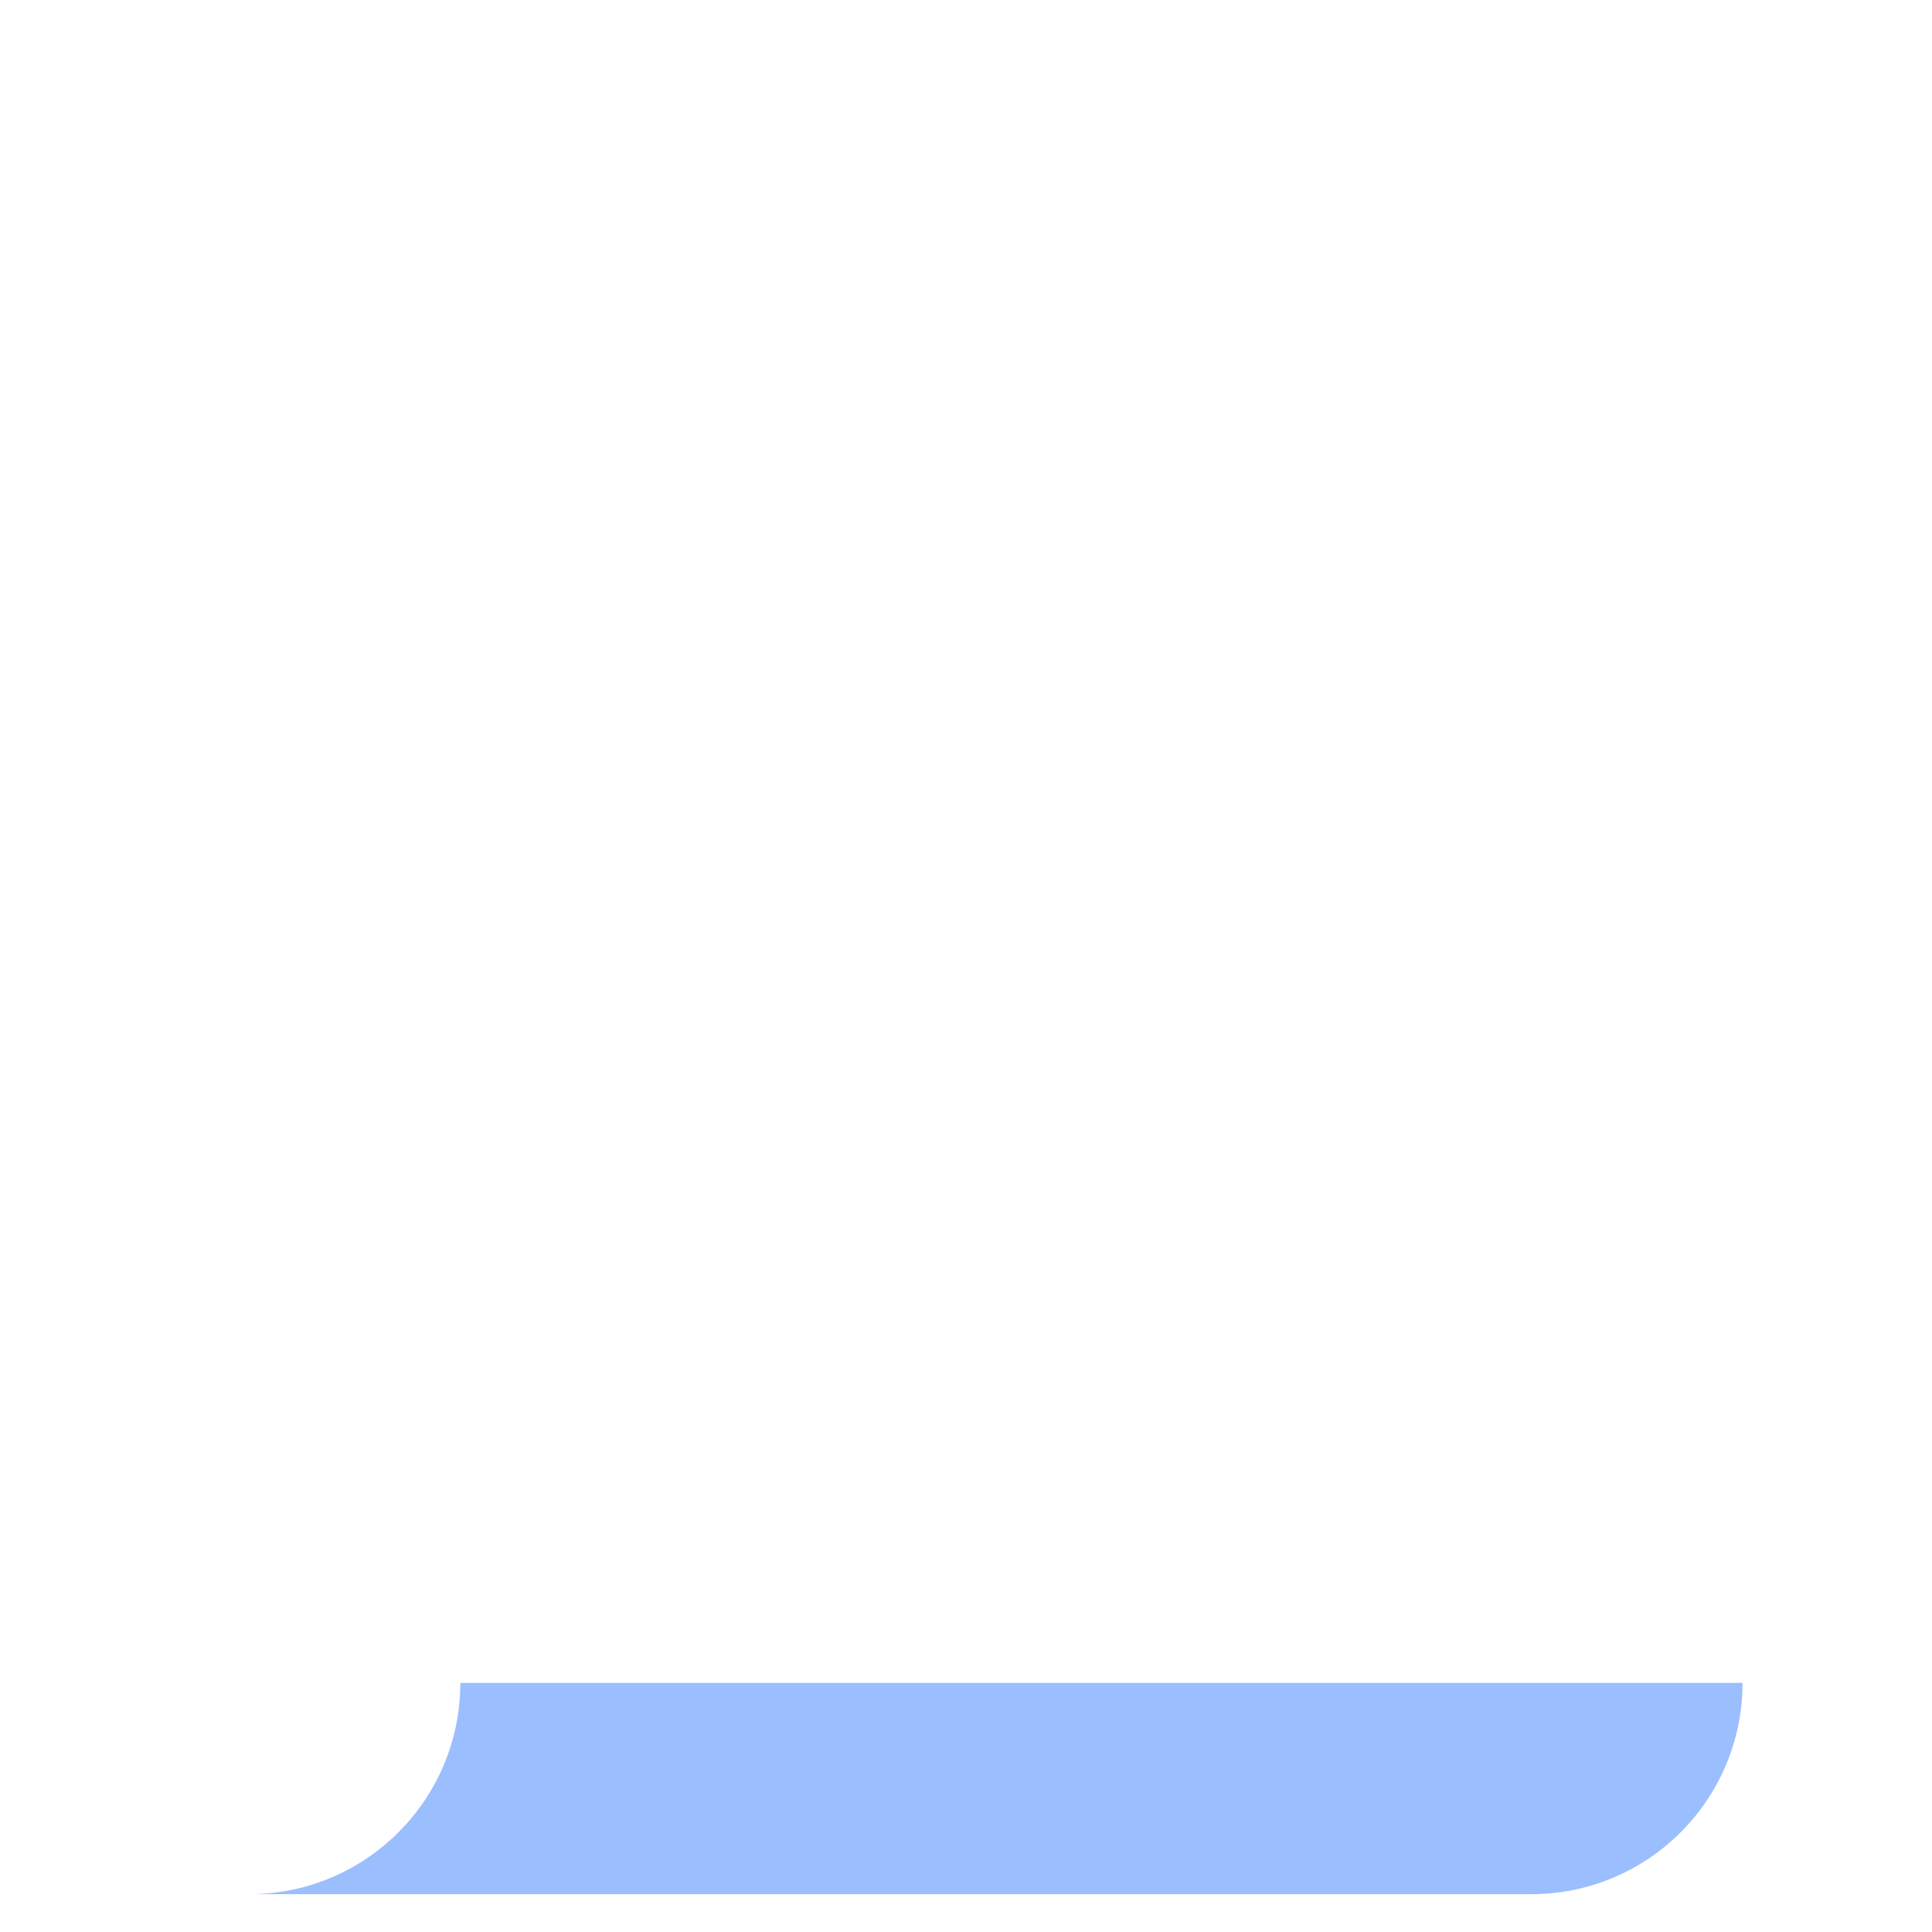
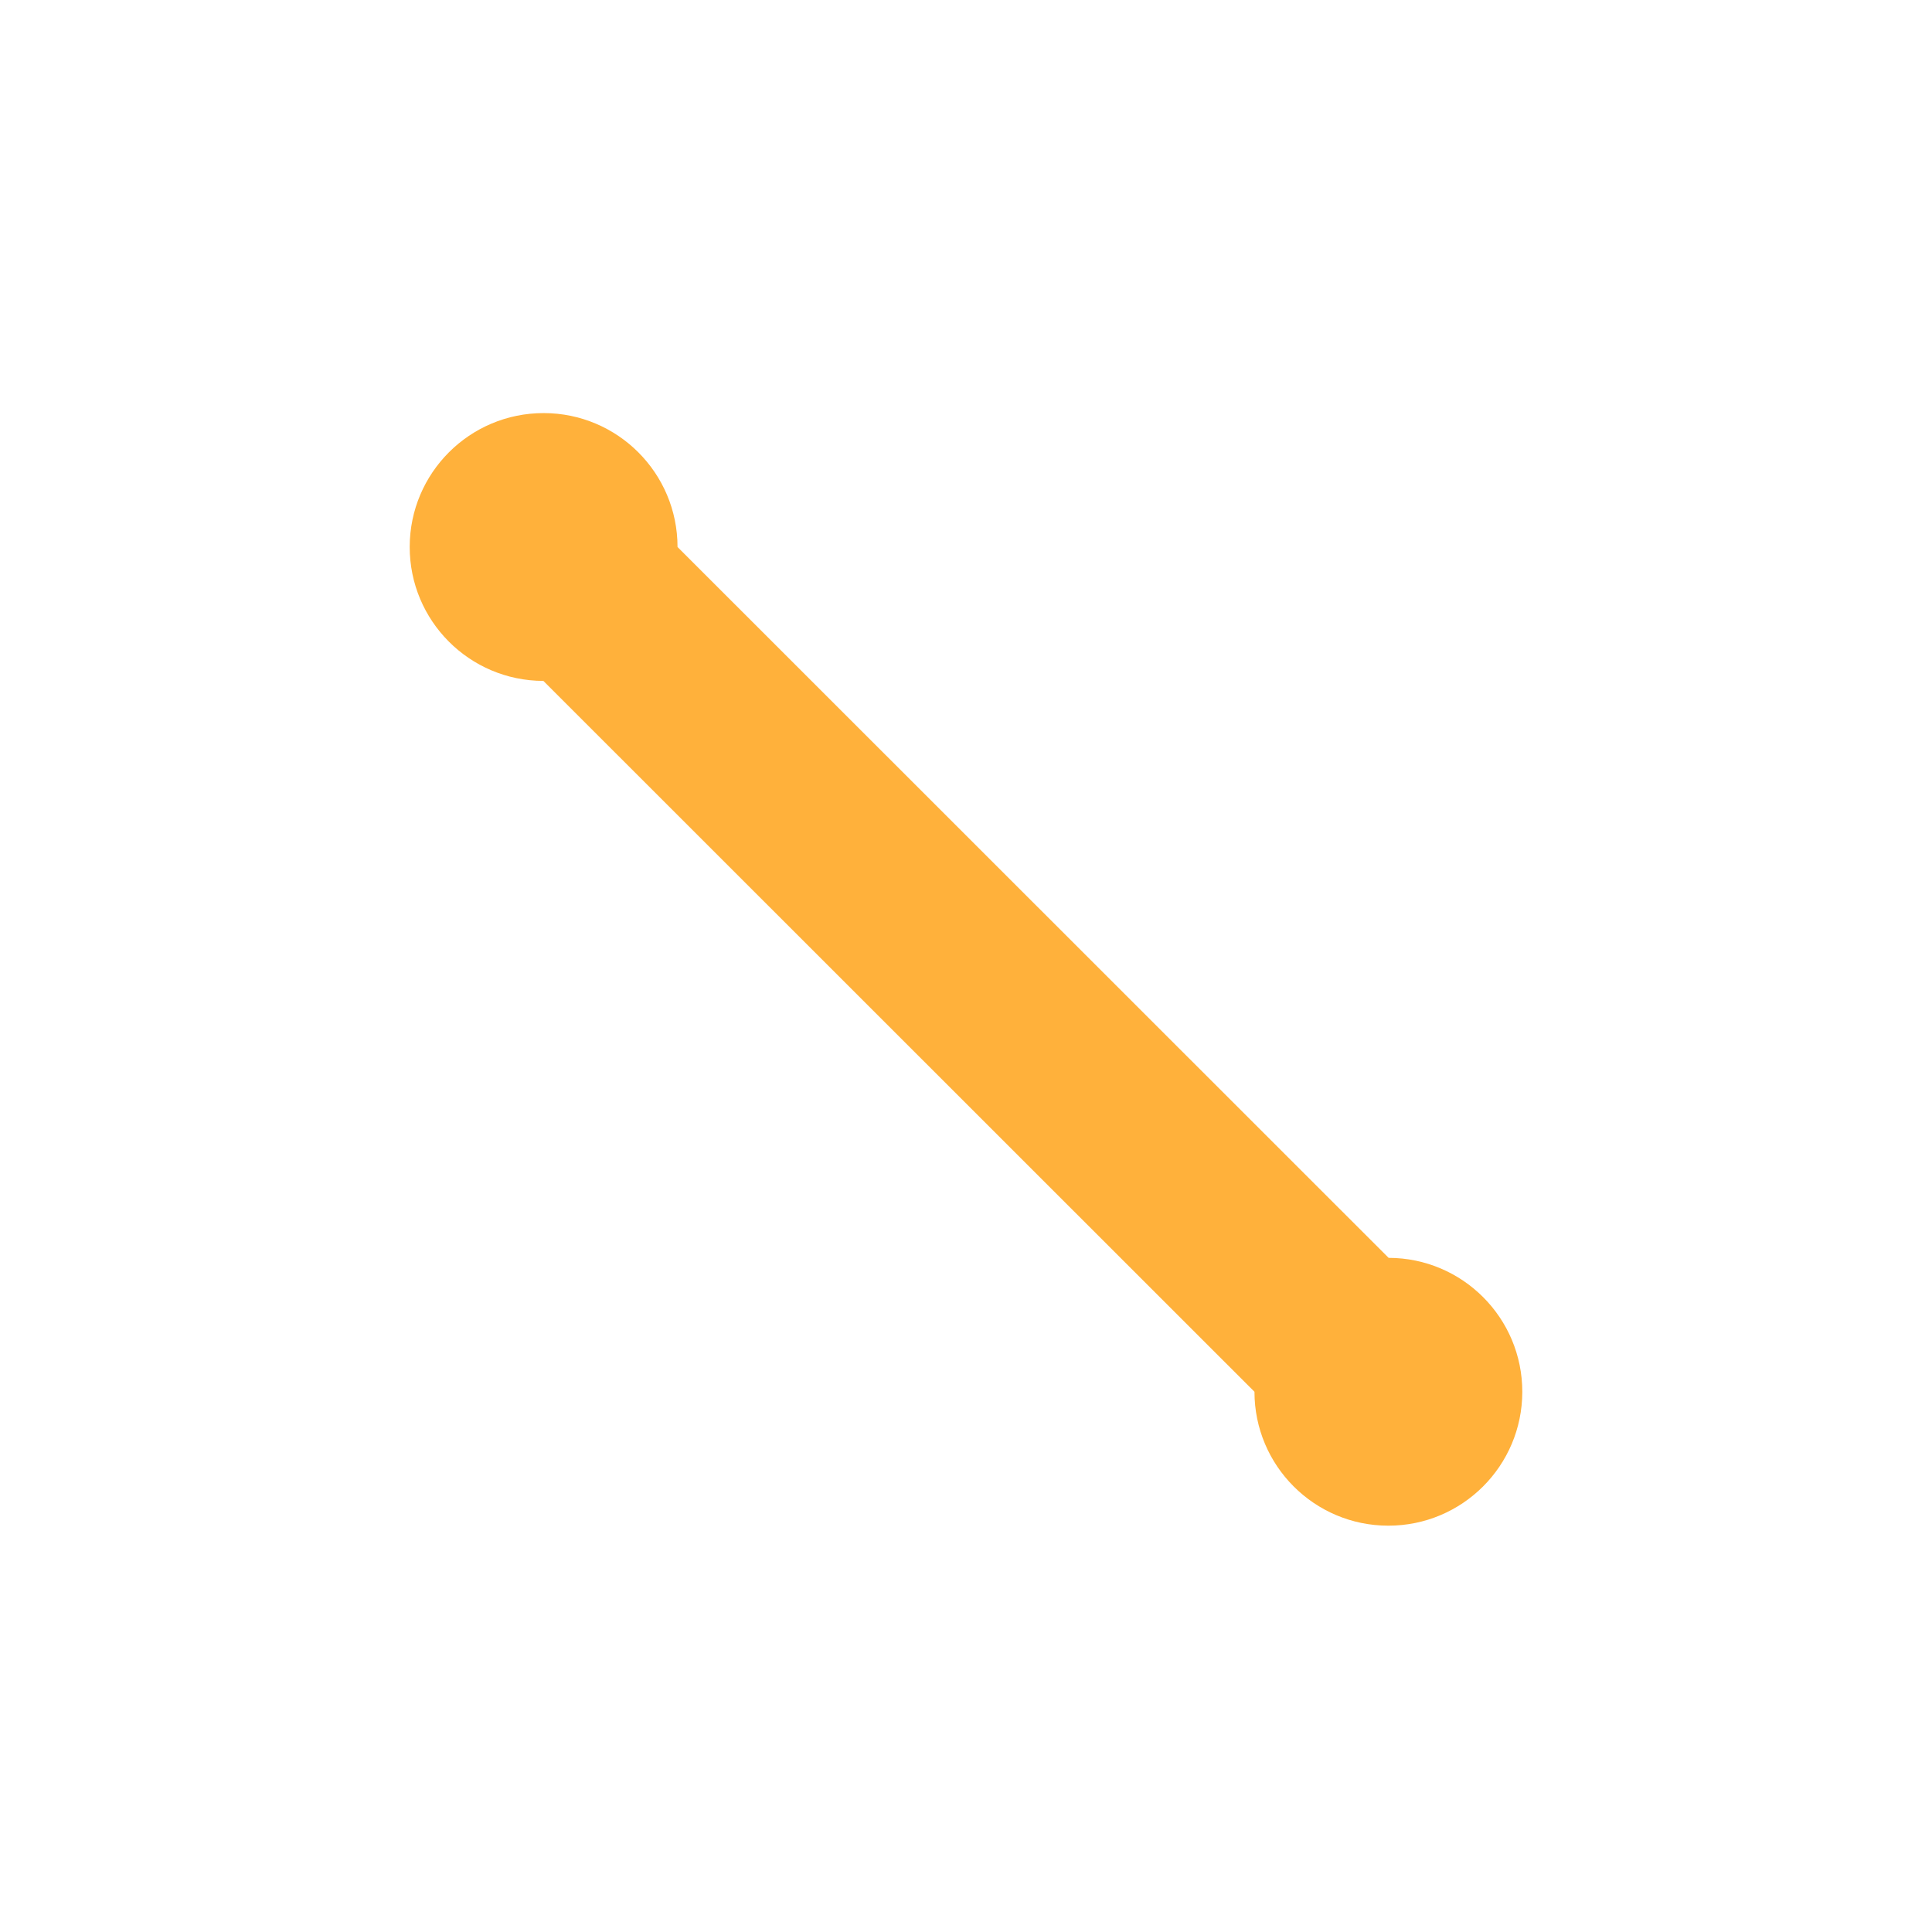
- <svg xmlns="http://www.w3.org/2000/svg" version="1.1" id="Capa_1" x="0" y="0" viewBox="0 0 512 512" xml:space="preserve">
-   <path d="M75.161 501.981h330.631c30.926 0 55.996-25.07 55.996-55.996H121.991c0 30.926-25.07 55.996-55.996 55.996" fill="#9bbeff" />
+ <svg xmlns="http://www.w3.org/2000/svg" viewBox="0 0 32 32">
+   <path d="M11.222 9.06A2.218 2.218 0 109 11.278l11.778 11.774A2.218 2.218 0 1023 20.834z" fill="#ffb13b" />
</svg>
